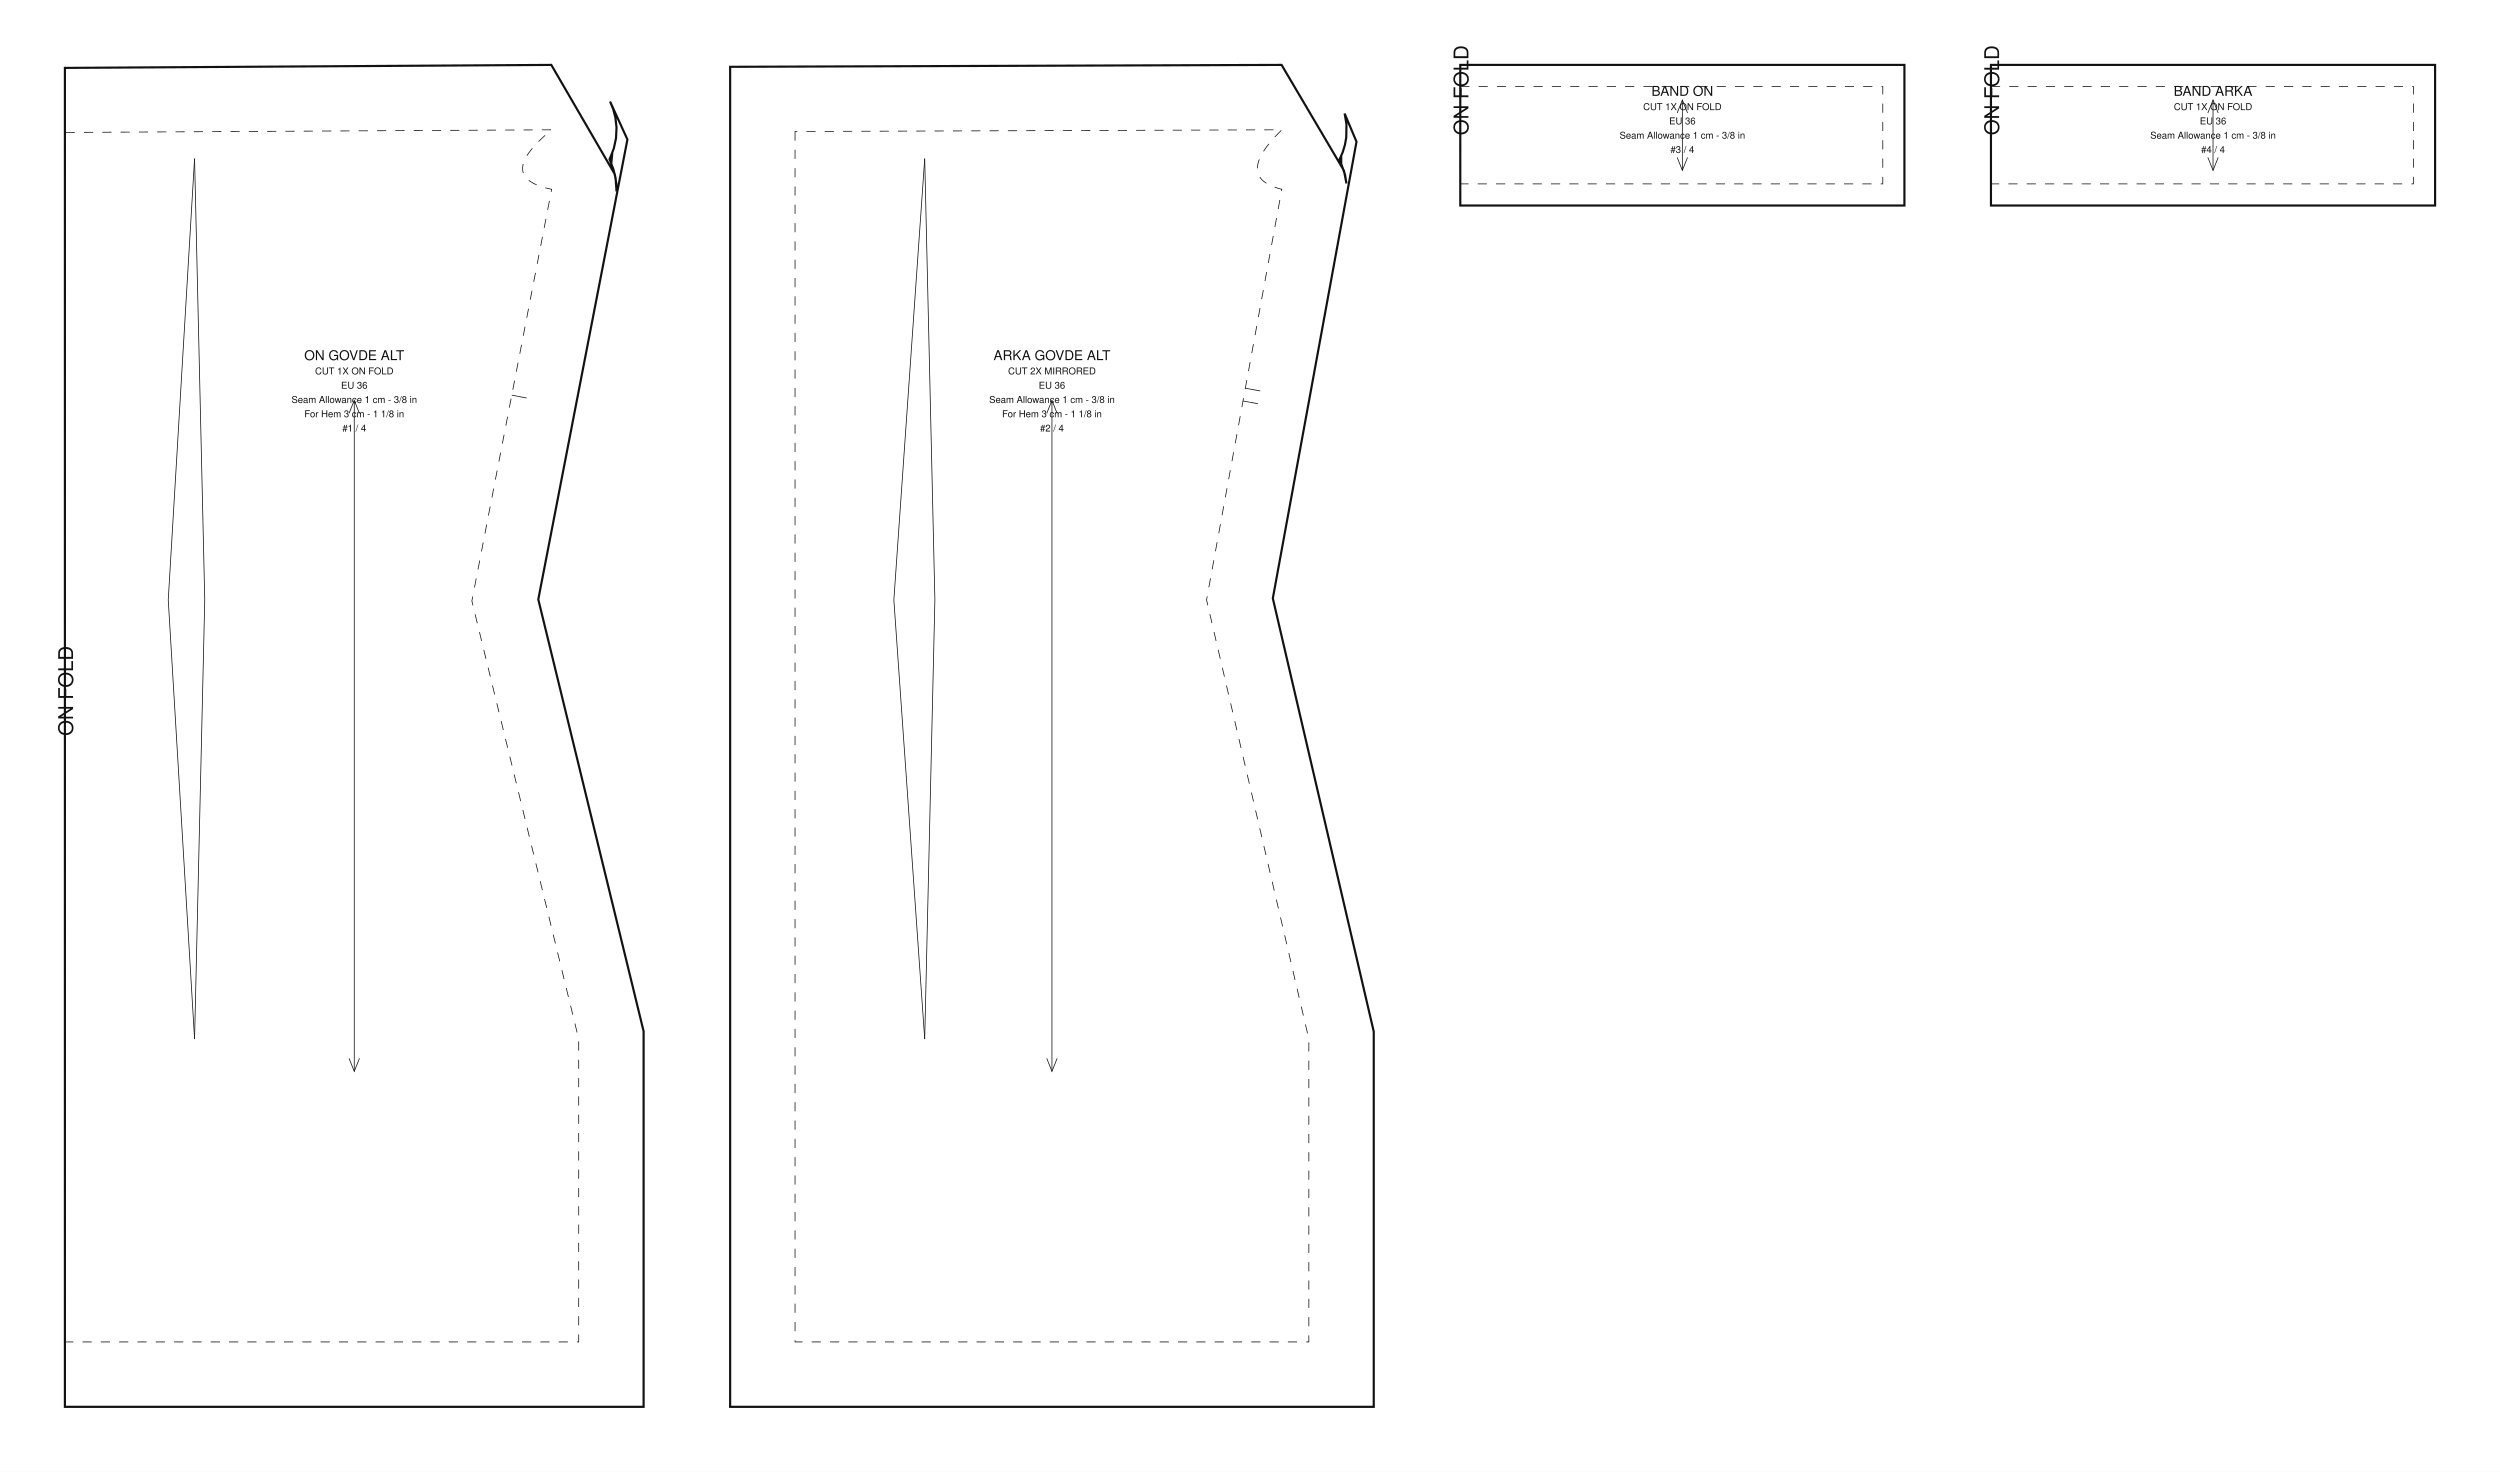
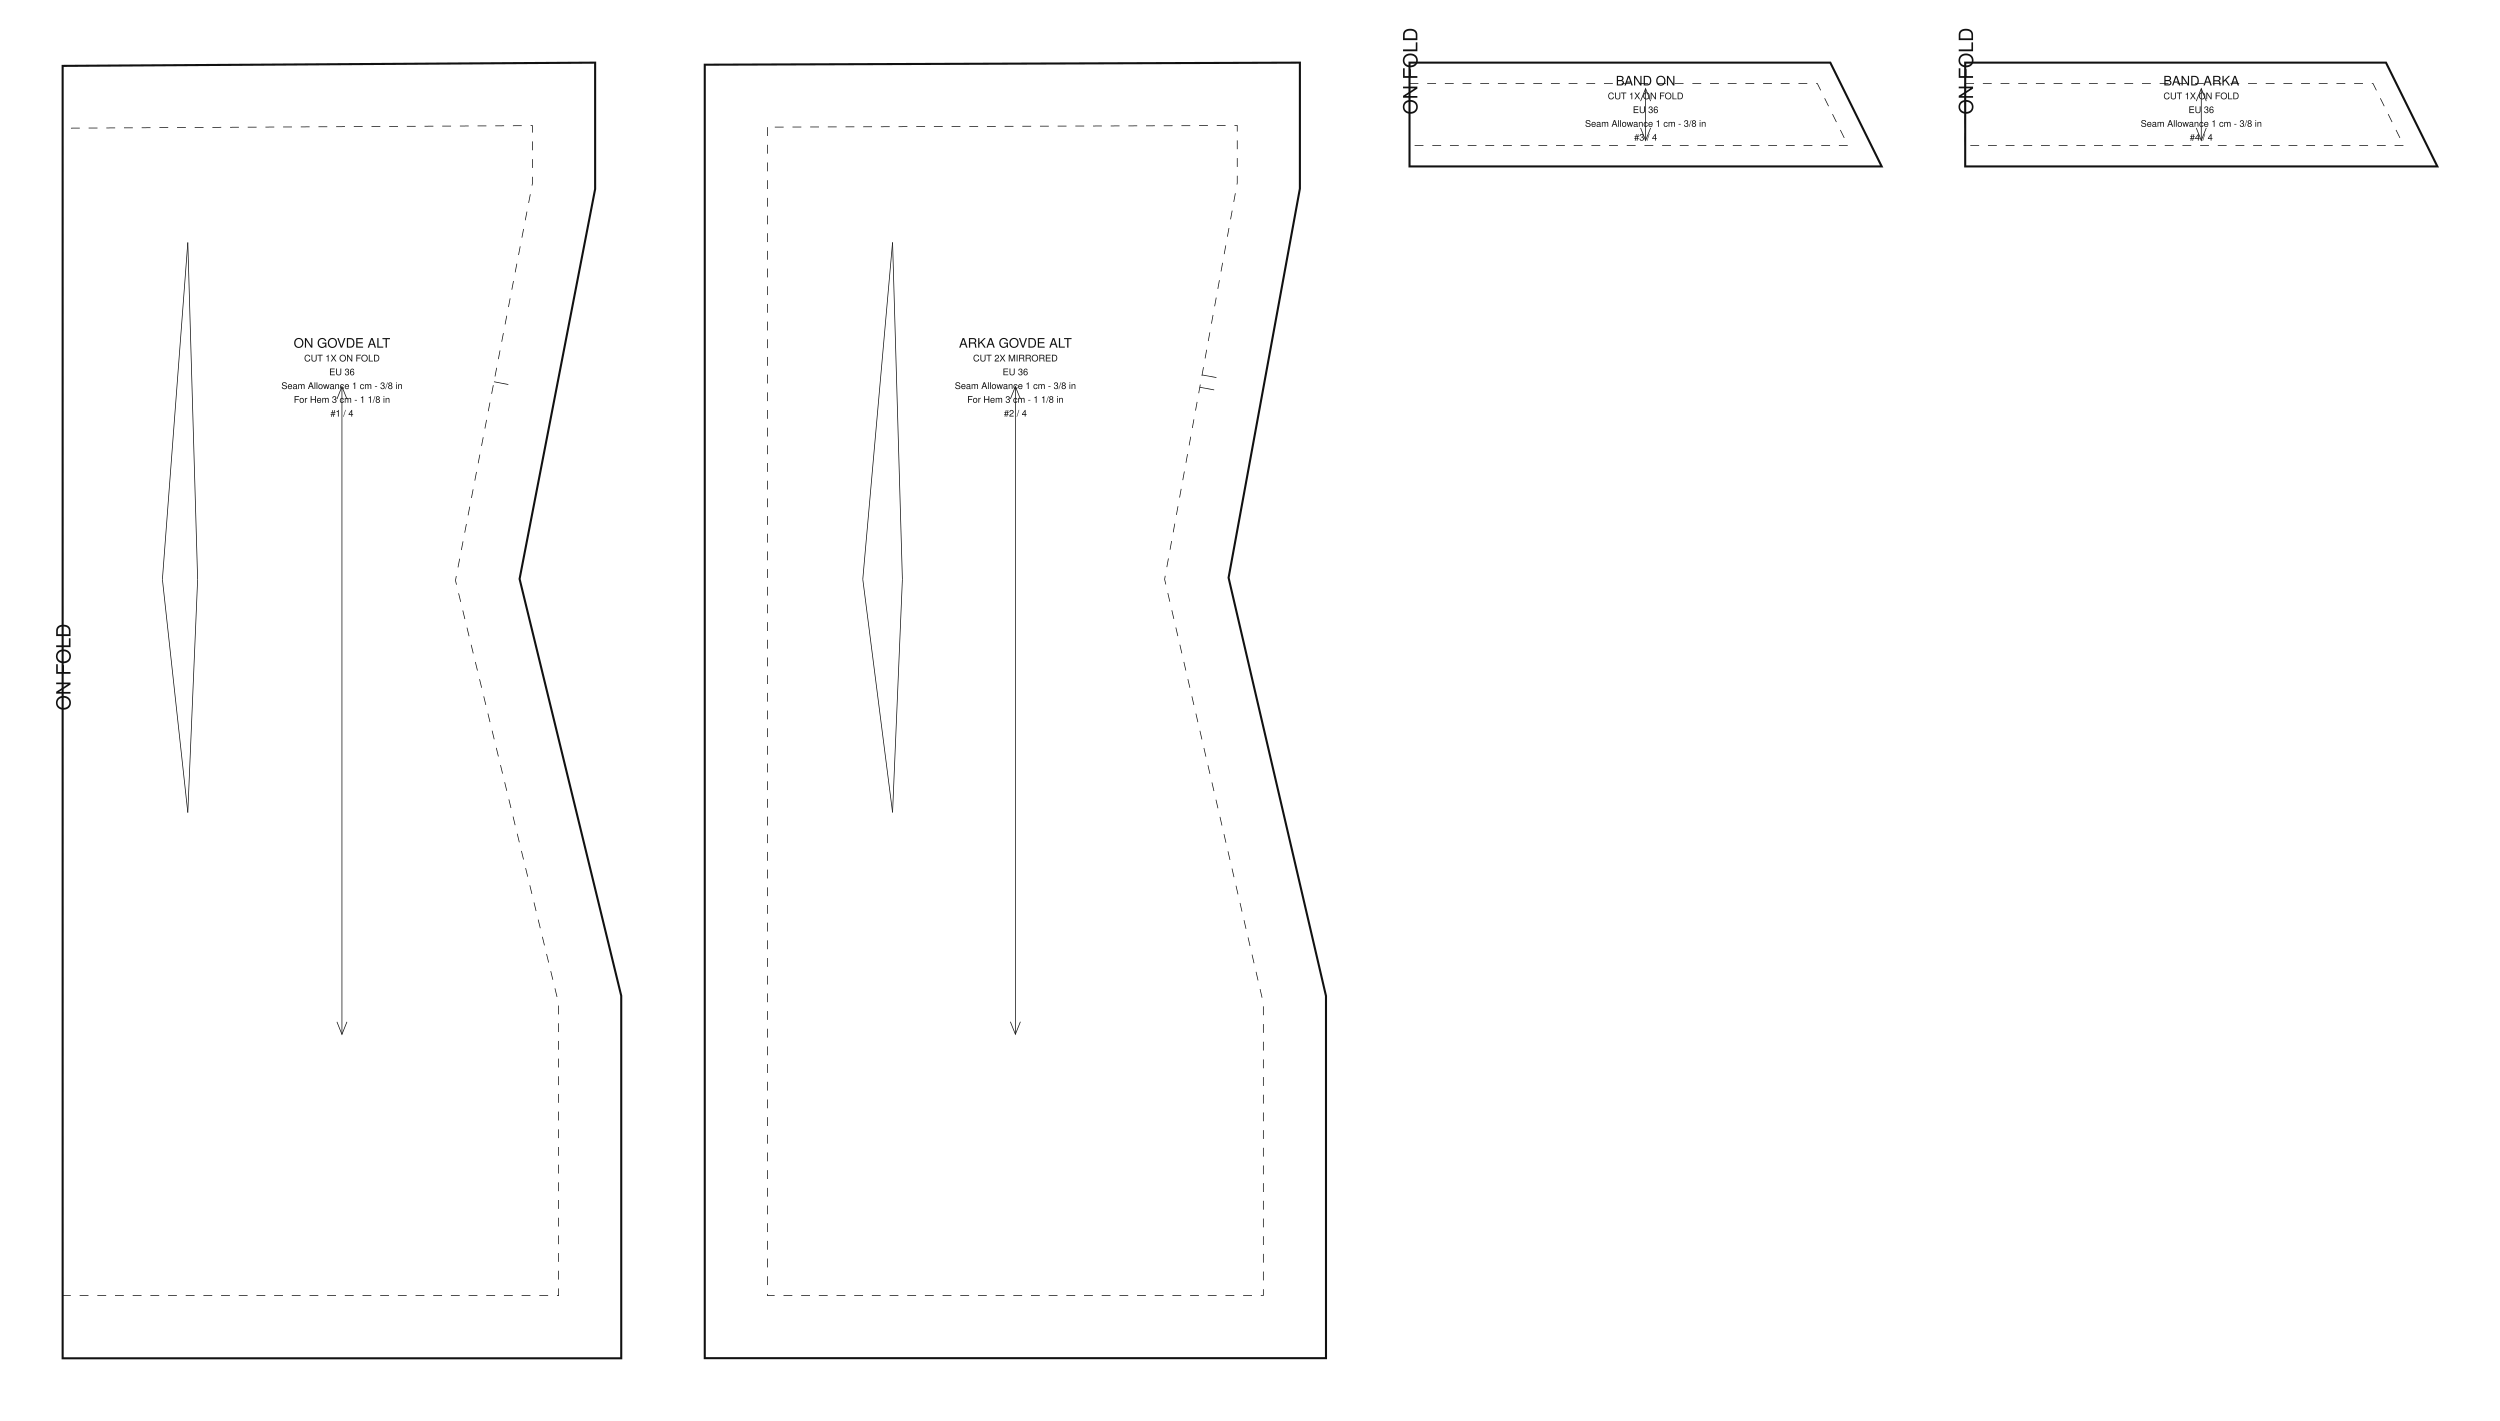
- <svg xmlns="http://www.w3.org/2000/svg" data-ops="19" viewBox="0 0 1155.600 680.300" width="1155.600mm" height="680.300mm" data-scale="1:1" data-unit-mm="1" data-sheet="stitchu-pattern-sheet-v1" data-graf="taban-elbise" data-body="gercek36" data-parca="4">
-   <rect width="1155.600" height="680.300" fill="#ffffff" />
+ <svg xmlns="http://www.w3.org/2000/svg" data-ops="21" viewBox="0 0 1197.215 680.464" width="1197.215mm" height="680.464mm" data-scale="1:1" data-unit-mm="1" data-sheet="stitchu-pattern-sheet-v1" data-graf="taban-elbise" data-body="gercek36" data-parca="4">
+   <rect width="1197.215" height="680.464" fill="#ffffff" />
  <g font-family="Helvetica,Arial,sans-serif" fill="none" stroke="#111111">
    <g data-panel="on_govde_alt">
-       <path data-katman="1" data-tur="kesim" stroke-width="1.000" d="M 30.000 31.387 L 30.000 650.300 L 297.500 650.300 L 297.500 476.694 L 248.818 277.066 L 290.019 64.486 L 281.994 46.910 L 283.462 50.517 L 284.453 54.297 L 284.981 58.938 L 284.748 63.876 L 283.725 68.652 L 282.034 73.005 L 282.554 75.634 L 283.026 70.701 L 281.748 73.585 L 283.497 78.122 L 284.558 82.366 L 284.984 88.490 L 284.885 84.876 L 284.180 80.532 L 254.837 30.000 Z" />
-       <path data-katman="14" data-tur="dikis" stroke-width="0.350" stroke-dasharray="4.233 4.233" d="M 30.000 61.224 L 30.000 277.300 L 30.000 620.300 L 267.500 620.300 L 267.500 480.300 L 218.118 277.800 L 255.000 87.500 C 243.110 85.053 231.923 78.941 255.000 60.000 L 30.000 61.224 Z" />
-       <path data-katman="6" data-tur="kat" stroke-width="0.350" stroke-dasharray="4.233 4.233" d="M 30.000 61.224 L 30.000 620.300" />
-       <text data-katman="15" x="33.760" y="340.150" font-size="9.400" fill="#111111" stroke="none" transform="rotate(-90 33.760 340.150)">ON FOLD</text>
-       <path data-katman="8" data-tur="pens" data-edge="ic_pens_1.1" stroke-width="0.350" d="M 94.641 277.300 L 89.938 73.300" />
-       <path data-katman="8" data-tur="pens" data-edge="ic_pens_1.2" stroke-width="0.350" d="M 89.938 73.300 L 77.773 277.300" />
-       <path data-katman="8" data-tur="pens" data-edge="ic_pens_1.3" stroke-width="0.350" d="M 77.773 277.300 L 89.938 480.300" />
-       <path data-katman="8" data-tur="pens" data-edge="ic_pens_1.4" stroke-width="0.350" d="M 89.938 480.300 L 94.641 277.300" />
-       <path data-katman="4" data-tur="centik" data-edge="side_front" stroke-width="0.350" d="M 236.559 182.650 L 243.431 183.981" />
-       <path data-katman="7" data-tur="grain" stroke-width="0.350" d="M 163.750 185.075 L 163.750 495.225" />
-       <path data-katman="7" data-tur="grainOk" stroke-width="0.350" d="M 166.150 191.075 L 163.750 185.075 L 161.350 191.075" />
-       <path data-katman="7" data-tur="grainOk" stroke-width="0.350" d="M 161.350 489.225 L 163.750 495.225 L 166.150 489.225" />
-       <text data-katman="15" x="163.750" y="166.466" text-anchor="middle" font-size="6.300" fill="#111111" stroke="none">ON GOVDE ALT</text>
-       <text data-katman="15" x="163.750" y="173.066" text-anchor="middle" font-size="4.400" fill="#111111" stroke="none">CUT 1X ON FOLD</text>
-       <text data-katman="15" x="163.750" y="179.666" text-anchor="middle" font-size="4.400" fill="#111111" stroke="none">EU 36</text>
-       <text data-katman="15" x="163.750" y="186.266" text-anchor="middle" font-size="4.400" fill="#111111" stroke="none">Seam Allowance 1 cm - 3/8 in</text>
-       <text data-katman="15" x="163.750" y="192.866" text-anchor="middle" font-size="4.400" fill="#111111" stroke="none">For Hem 3 cm - 1 1/8 in</text>
-       <text data-katman="15" x="163.750" y="199.466" text-anchor="middle" font-size="4.400" fill="#111111" stroke="none">#1 / 4</text>
+       <path data-katman="1" data-tur="kesim" stroke-width="1.000" d="M 30.000 31.551 L 30.000 650.464 L 297.500 650.464 L 297.500 476.859 L 248.818 277.231 L 285.000 90.544 L 285.000 30.000 Z" />
+       <path data-katman="14" data-tur="dikis" stroke-width="0.350" stroke-dasharray="4.233 4.233" d="M 30.000 61.388 L 30.000 277.464 L 30.000 620.464 L 267.500 620.464 L 267.500 480.464 L 218.118 277.964 L 255.000 87.664 L 255.000 60.164 L 30.000 61.388 Z" />
+       <path data-katman="6" data-tur="kat" stroke-width="0.350" stroke-dasharray="4.233 4.233" d="M 30.000 61.388 L 30.000 620.464" />
+       <text data-katman="15" x="33.760" y="340.232" font-size="9.400" fill="#111111" stroke="none" transform="rotate(-90 33.760 340.232)">ON FOLD</text>
+       <path data-katman="8" data-tur="pens" data-edge="ic_pens_1.1" stroke-width="0.350" d="M 94.641 277.464 L 89.938 116.134" />
+       <path data-katman="8" data-tur="pens" data-edge="ic_pens_1.2" stroke-width="0.350" d="M 89.938 116.134 L 77.773 277.464" />
+       <path data-katman="8" data-tur="pens" data-edge="ic_pens_1.3" stroke-width="0.350" d="M 77.773 277.464 L 89.938 389.114" />
+       <path data-katman="8" data-tur="pens" data-edge="ic_pens_1.4" stroke-width="0.350" d="M 89.938 389.114 L 94.641 277.464" />
+       <path data-katman="4" data-tur="centik" data-edge="side_front" stroke-width="0.350" d="M 236.559 182.814 L 243.431 184.146" />
+       <path data-katman="7" data-tur="grain" stroke-width="0.350" d="M 163.750 185.116 L 163.750 495.348" />
+       <path data-katman="7" data-tur="grainOk" stroke-width="0.350" d="M 166.150 191.116 L 163.750 185.116 L 161.350 191.116" />
+       <path data-katman="7" data-tur="grainOk" stroke-width="0.350" d="M 161.350 489.348 L 163.750 495.348 L 166.150 489.348" />
+       <text data-katman="15" x="163.750" y="166.502" text-anchor="middle" font-size="6.300" fill="#111111" stroke="none">ON GOVDE ALT</text>
+       <text data-katman="15" x="163.750" y="173.102" text-anchor="middle" font-size="4.400" fill="#111111" stroke="none">CUT 1X ON FOLD</text>
+       <text data-katman="15" x="163.750" y="179.702" text-anchor="middle" font-size="4.400" fill="#111111" stroke="none">EU 36</text>
+       <text data-katman="15" x="163.750" y="186.302" text-anchor="middle" font-size="4.400" fill="#111111" stroke="none">Seam Allowance 1 cm - 3/8 in</text>
+       <text data-katman="15" x="163.750" y="192.902" text-anchor="middle" font-size="4.400" fill="#111111" stroke="none">For Hem 3 cm - 1 1/8 in</text>
+       <text data-katman="15" x="163.750" y="199.502" text-anchor="middle" font-size="4.400" fill="#111111" stroke="none">#1 / 4</text>
    </g>
    <g data-panel="arka_govde_alt">
-       <path data-katman="1" data-tur="kesim" stroke-width="1.000" d="M 337.500 30.883 L 337.500 650.300 L 635.000 650.300 L 635.000 476.852 L 588.349 276.571 L 627.027 65.525 L 621.544 52.485 L 622.391 57.444 L 622.295 63.504 L 621.691 66.918 L 620.664 70.333 L 619.251 73.579 L 619.973 75.449 L 619.951 72.101 L 619.564 74.556 L 621.744 80.810 L 622.378 84.795 L 621.233 78.875 L 592.396 30.000 Z" />
-       <path data-katman="14" data-tur="dikis" stroke-width="0.350" stroke-dasharray="4.233 4.233" d="M 367.500 60.779 L 367.500 277.300 L 367.500 620.300 L 605.000 620.300 L 605.000 480.300 L 557.716 277.300 L 592.500 87.500 C 582.506 85.053 573.102 78.942 592.500 60.000 L 367.500 60.779 Z" />
-       <path data-katman="8" data-tur="pens" data-edge="ic_pens_1.1" stroke-width="0.350" d="M 432.141 277.300 L 427.438 73.300" />
-       <path data-katman="8" data-tur="pens" data-edge="ic_pens_1.2" stroke-width="0.350" d="M 427.438 73.300 L 413.175 277.300" />
-       <path data-katman="8" data-tur="pens" data-edge="ic_pens_1.3" stroke-width="0.350" d="M 413.175 277.300 L 427.438 480.300" />
-       <path data-katman="8" data-tur="pens" data-edge="ic_pens_1.4" stroke-width="0.350" d="M 427.438 480.300 L 432.141 277.300" />
-       <path data-katman="4" data-tur="centik" data-edge="side_back" stroke-width="0.350" d="M 574.567 185.351 L 581.452 186.613" />
-       <path data-katman="4" data-tur="centik" data-edge="side_back" stroke-width="0.350" d="M 575.649 179.449 L 582.534 180.711" />
-       <path data-katman="7" data-tur="grain" stroke-width="0.350" d="M 486.250 185.075 L 486.250 495.225" />
-       <path data-katman="7" data-tur="grainOk" stroke-width="0.350" d="M 488.650 191.075 L 486.250 185.075 L 483.850 191.075" />
-       <path data-katman="7" data-tur="grainOk" stroke-width="0.350" d="M 483.850 489.225 L 486.250 495.225 L 488.650 489.225" />
-       <text data-katman="15" x="486.250" y="166.466" text-anchor="middle" font-size="6.300" fill="#111111" stroke="none">ARKA GOVDE ALT</text>
-       <text data-katman="15" x="486.250" y="173.066" text-anchor="middle" font-size="4.400" fill="#111111" stroke="none">CUT 2X MIRRORED</text>
-       <text data-katman="15" x="486.250" y="179.666" text-anchor="middle" font-size="4.400" fill="#111111" stroke="none">EU 36</text>
-       <text data-katman="15" x="486.250" y="186.266" text-anchor="middle" font-size="4.400" fill="#111111" stroke="none">Seam Allowance 1 cm - 3/8 in</text>
-       <text data-katman="15" x="486.250" y="192.866" text-anchor="middle" font-size="4.400" fill="#111111" stroke="none">For Hem 3 cm - 1 1/8 in</text>
-       <text data-katman="15" x="486.250" y="199.466" text-anchor="middle" font-size="4.400" fill="#111111" stroke="none">#2 / 4</text>
+       <path data-katman="1" data-tur="kesim" stroke-width="1.000" d="M 337.500 30.987 L 337.500 650.404 L 635.000 650.404 L 635.000 476.956 L 588.349 276.675 L 622.500 90.330 L 622.500 30.000 Z" />
+       <path data-katman="14" data-tur="dikis" stroke-width="0.350" stroke-dasharray="4.233 4.233" d="M 367.500 60.883 L 367.500 277.404 L 367.500 620.404 L 605.000 620.404 L 605.000 480.404 L 557.716 277.404 L 592.500 87.604 L 592.500 60.104 L 367.500 60.883 Z" />
+       <path data-katman="8" data-tur="pens" data-edge="ic_pens_1.1" stroke-width="0.350" d="M 432.141 277.404 L 427.438 116.074" />
+       <path data-katman="8" data-tur="pens" data-edge="ic_pens_1.2" stroke-width="0.350" d="M 427.438 116.074 L 413.175 277.404" />
+       <path data-katman="8" data-tur="pens" data-edge="ic_pens_1.3" stroke-width="0.350" d="M 413.175 277.404 L 427.438 389.054" />
+       <path data-katman="8" data-tur="pens" data-edge="ic_pens_1.4" stroke-width="0.350" d="M 427.438 389.054 L 432.141 277.404" />
+       <path data-katman="4" data-tur="centik" data-edge="side_back" stroke-width="0.350" d="M 574.567 185.455 L 581.452 186.717" />
+       <path data-katman="4" data-tur="centik" data-edge="side_back" stroke-width="0.350" d="M 575.649 179.553 L 582.534 180.815" />
+       <path data-katman="7" data-tur="grain" stroke-width="0.350" d="M 486.250 185.101 L 486.250 495.303" />
+       <path data-katman="7" data-tur="grainOk" stroke-width="0.350" d="M 488.650 191.101 L 486.250 185.101 L 483.850 191.101" />
+       <path data-katman="7" data-tur="grainOk" stroke-width="0.350" d="M 483.850 489.303 L 486.250 495.303 L 488.650 489.303" />
+       <text data-katman="15" x="486.250" y="166.489" text-anchor="middle" font-size="6.300" fill="#111111" stroke="none">ARKA GOVDE ALT</text>
+       <text data-katman="15" x="486.250" y="173.089" text-anchor="middle" font-size="4.400" fill="#111111" stroke="none">CUT 2X MIRRORED</text>
+       <text data-katman="15" x="486.250" y="179.689" text-anchor="middle" font-size="4.400" fill="#111111" stroke="none">EU 36</text>
+       <text data-katman="15" x="486.250" y="186.289" text-anchor="middle" font-size="4.400" fill="#111111" stroke="none">Seam Allowance 1 cm - 3/8 in</text>
+       <text data-katman="15" x="486.250" y="192.889" text-anchor="middle" font-size="4.400" fill="#111111" stroke="none">For Hem 3 cm - 1 1/8 in</text>
+       <text data-katman="15" x="486.250" y="199.489" text-anchor="middle" font-size="4.400" fill="#111111" stroke="none">#2 / 4</text>
    </g>
    <g data-panel="band_on">
-       <path data-katman="1" data-tur="kesim" stroke-width="1.000" d="M 675.000 30.000 L 880.300 30.000 L 880.300 95.000 L 675.000 95.000 Z" />
-       <path data-katman="14" data-tur="dikis" stroke-width="0.350" stroke-dasharray="4.233 4.233" d="M 675.000 40.000 L 870.300 40.000 L 870.300 85.000 L 675.000 85.000 L 675.000 40.000 Z" />
-       <path data-katman="6" data-tur="kat" stroke-width="0.350" stroke-dasharray="4.233 4.233" d="M 675.000 40.000 L 675.000 85.000" />
-       <text data-katman="15" x="678.760" y="62.500" font-size="9.400" fill="#111111" stroke="none" transform="rotate(-90 678.760 62.500)">ON FOLD</text>
-       <path data-katman="7" data-tur="grain" stroke-width="0.350" d="M 777.650 46.250 L 777.650 78.750" />
-       <path data-katman="7" data-tur="grainOk" stroke-width="0.350" d="M 780.050 52.250 L 777.650 46.250 L 775.250 52.250" />
-       <path data-katman="7" data-tur="grainOk" stroke-width="0.350" d="M 775.250 72.750 L 777.650 78.750 L 780.050 72.750" />
-       <text data-katman="15" x="777.650" y="44.300" text-anchor="middle" font-size="6.300" fill="#111111" stroke="none">BAND ON</text>
-       <text data-katman="15" x="777.650" y="50.900" text-anchor="middle" font-size="4.400" fill="#111111" stroke="none">CUT 1X ON FOLD</text>
-       <text data-katman="15" x="777.650" y="57.500" text-anchor="middle" font-size="4.400" fill="#111111" stroke="none">EU 36</text>
-       <text data-katman="15" x="777.650" y="64.100" text-anchor="middle" font-size="4.400" fill="#111111" stroke="none">Seam Allowance 1 cm - 3/8 in</text>
-       <text data-katman="15" x="777.650" y="70.700" text-anchor="middle" font-size="4.400" fill="#111111" stroke="none">#3 / 4</text>
+       <path data-katman="1" data-tur="kesim" stroke-width="1.000" d="M 675.000 30.000 L 876.508 30.000 L 901.107 79.700 L 675.000 79.700 Z" />
+       <path data-katman="14" data-tur="dikis" stroke-width="0.350" stroke-dasharray="4.233 4.233" d="M 675.000 40.000 L 870.300 40.000 L 885.000 69.700 L 675.000 69.700 L 675.000 40.000 Z" />
+       <path data-katman="6" data-tur="kat" stroke-width="0.350" stroke-dasharray="4.233 4.233" d="M 675.000 40.000 L 675.000 69.700" />
+       <text data-katman="15" x="678.760" y="54.850" font-size="9.400" fill="#111111" stroke="none" transform="rotate(-90 678.760 54.850)">ON FOLD</text>
+       <path data-katman="7" data-tur="grain" stroke-width="0.350" d="M 788.054 42.425 L 788.054 67.275" />
+       <path data-katman="7" data-tur="grainOk" stroke-width="0.350" d="M 790.454 48.425 L 788.054 42.425 L 785.654 48.425" />
+       <path data-katman="7" data-tur="grainOk" stroke-width="0.350" d="M 785.654 61.275 L 788.054 67.275 L 790.454 61.275" />
+       <text data-katman="15" x="788.054" y="40.934" text-anchor="middle" font-size="6.300" fill="#111111" stroke="none">BAND ON</text>
+       <text data-katman="15" x="788.054" y="47.534" text-anchor="middle" font-size="4.400" fill="#111111" stroke="none">CUT 1X ON FOLD</text>
+       <text data-katman="15" x="788.054" y="54.134" text-anchor="middle" font-size="4.400" fill="#111111" stroke="none">EU 36</text>
+       <text data-katman="15" x="788.054" y="60.734" text-anchor="middle" font-size="4.400" fill="#111111" stroke="none">Seam Allowance 1 cm - 3/8 in</text>
+       <text data-katman="15" x="788.054" y="67.334" text-anchor="middle" font-size="4.400" fill="#111111" stroke="none">#3 / 4</text>
    </g>
    <g data-panel="band_arka">
-       <path data-katman="1" data-tur="kesim" stroke-width="1.000" d="M 920.300 30.000 L 1125.600 30.000 L 1125.600 95.000 L 920.300 95.000 Z" />
-       <path data-katman="14" data-tur="dikis" stroke-width="0.350" stroke-dasharray="4.233 4.233" d="M 920.300 40.000 L 1115.600 40.000 L 1115.600 85.000 L 920.300 85.000 L 920.300 40.000 Z" />
-       <path data-katman="6" data-tur="kat" stroke-width="0.350" stroke-dasharray="4.233 4.233" d="M 920.300 40.000 L 920.300 85.000" />
-       <text data-katman="15" x="924.060" y="62.500" font-size="9.400" fill="#111111" stroke="none" transform="rotate(-90 924.060 62.500)">ON FOLD</text>
-       <path data-katman="7" data-tur="grain" stroke-width="0.350" d="M 1022.950 46.250 L 1022.950 78.750" />
-       <path data-katman="7" data-tur="grainOk" stroke-width="0.350" d="M 1025.350 52.250 L 1022.950 46.250 L 1020.550 52.250" />
-       <path data-katman="7" data-tur="grainOk" stroke-width="0.350" d="M 1020.550 72.750 L 1022.950 78.750 L 1025.350 72.750" />
-       <text data-katman="15" x="1022.950" y="44.300" text-anchor="middle" font-size="6.300" fill="#111111" stroke="none">BAND ARKA</text>
-       <text data-katman="15" x="1022.950" y="50.900" text-anchor="middle" font-size="4.400" fill="#111111" stroke="none">CUT 1X ON FOLD</text>
-       <text data-katman="15" x="1022.950" y="57.500" text-anchor="middle" font-size="4.400" fill="#111111" stroke="none">EU 36</text>
-       <text data-katman="15" x="1022.950" y="64.100" text-anchor="middle" font-size="4.400" fill="#111111" stroke="none">Seam Allowance 1 cm - 3/8 in</text>
-       <text data-katman="15" x="1022.950" y="70.700" text-anchor="middle" font-size="4.400" fill="#111111" stroke="none">#4 / 4</text>
+       <path data-katman="1" data-tur="kesim" stroke-width="1.000" d="M 941.107 30.000 L 1142.616 30.000 L 1167.215 79.700 L 941.107 79.700 Z" />
+       <path data-katman="14" data-tur="dikis" stroke-width="0.350" stroke-dasharray="4.233 4.233" d="M 941.107 40.000 L 1136.407 40.000 L 1151.107 69.700 L 941.107 69.700 L 941.107 40.000 Z" />
+       <path data-katman="6" data-tur="kat" stroke-width="0.350" stroke-dasharray="4.233 4.233" d="M 941.107 40.000 L 941.107 69.700" />
+       <text data-katman="15" x="944.867" y="54.850" font-size="9.400" fill="#111111" stroke="none" transform="rotate(-90 944.867 54.850)">ON FOLD</text>
+       <path data-katman="7" data-tur="grain" stroke-width="0.350" d="M 1054.161 42.425 L 1054.161 67.275" />
+       <path data-katman="7" data-tur="grainOk" stroke-width="0.350" d="M 1056.561 48.425 L 1054.161 42.425 L 1051.761 48.425" />
+       <path data-katman="7" data-tur="grainOk" stroke-width="0.350" d="M 1051.761 61.275 L 1054.161 67.275 L 1056.561 61.275" />
+       <text data-katman="15" x="1054.161" y="40.934" text-anchor="middle" font-size="6.300" fill="#111111" stroke="none">BAND ARKA</text>
+       <text data-katman="15" x="1054.161" y="47.534" text-anchor="middle" font-size="4.400" fill="#111111" stroke="none">CUT 1X ON FOLD</text>
+       <text data-katman="15" x="1054.161" y="54.134" text-anchor="middle" font-size="4.400" fill="#111111" stroke="none">EU 36</text>
+       <text data-katman="15" x="1054.161" y="60.734" text-anchor="middle" font-size="4.400" fill="#111111" stroke="none">Seam Allowance 1 cm - 3/8 in</text>
+       <text data-katman="15" x="1054.161" y="67.334" text-anchor="middle" font-size="4.400" fill="#111111" stroke="none">#4 / 4</text>
    </g>
  </g>
</svg>
